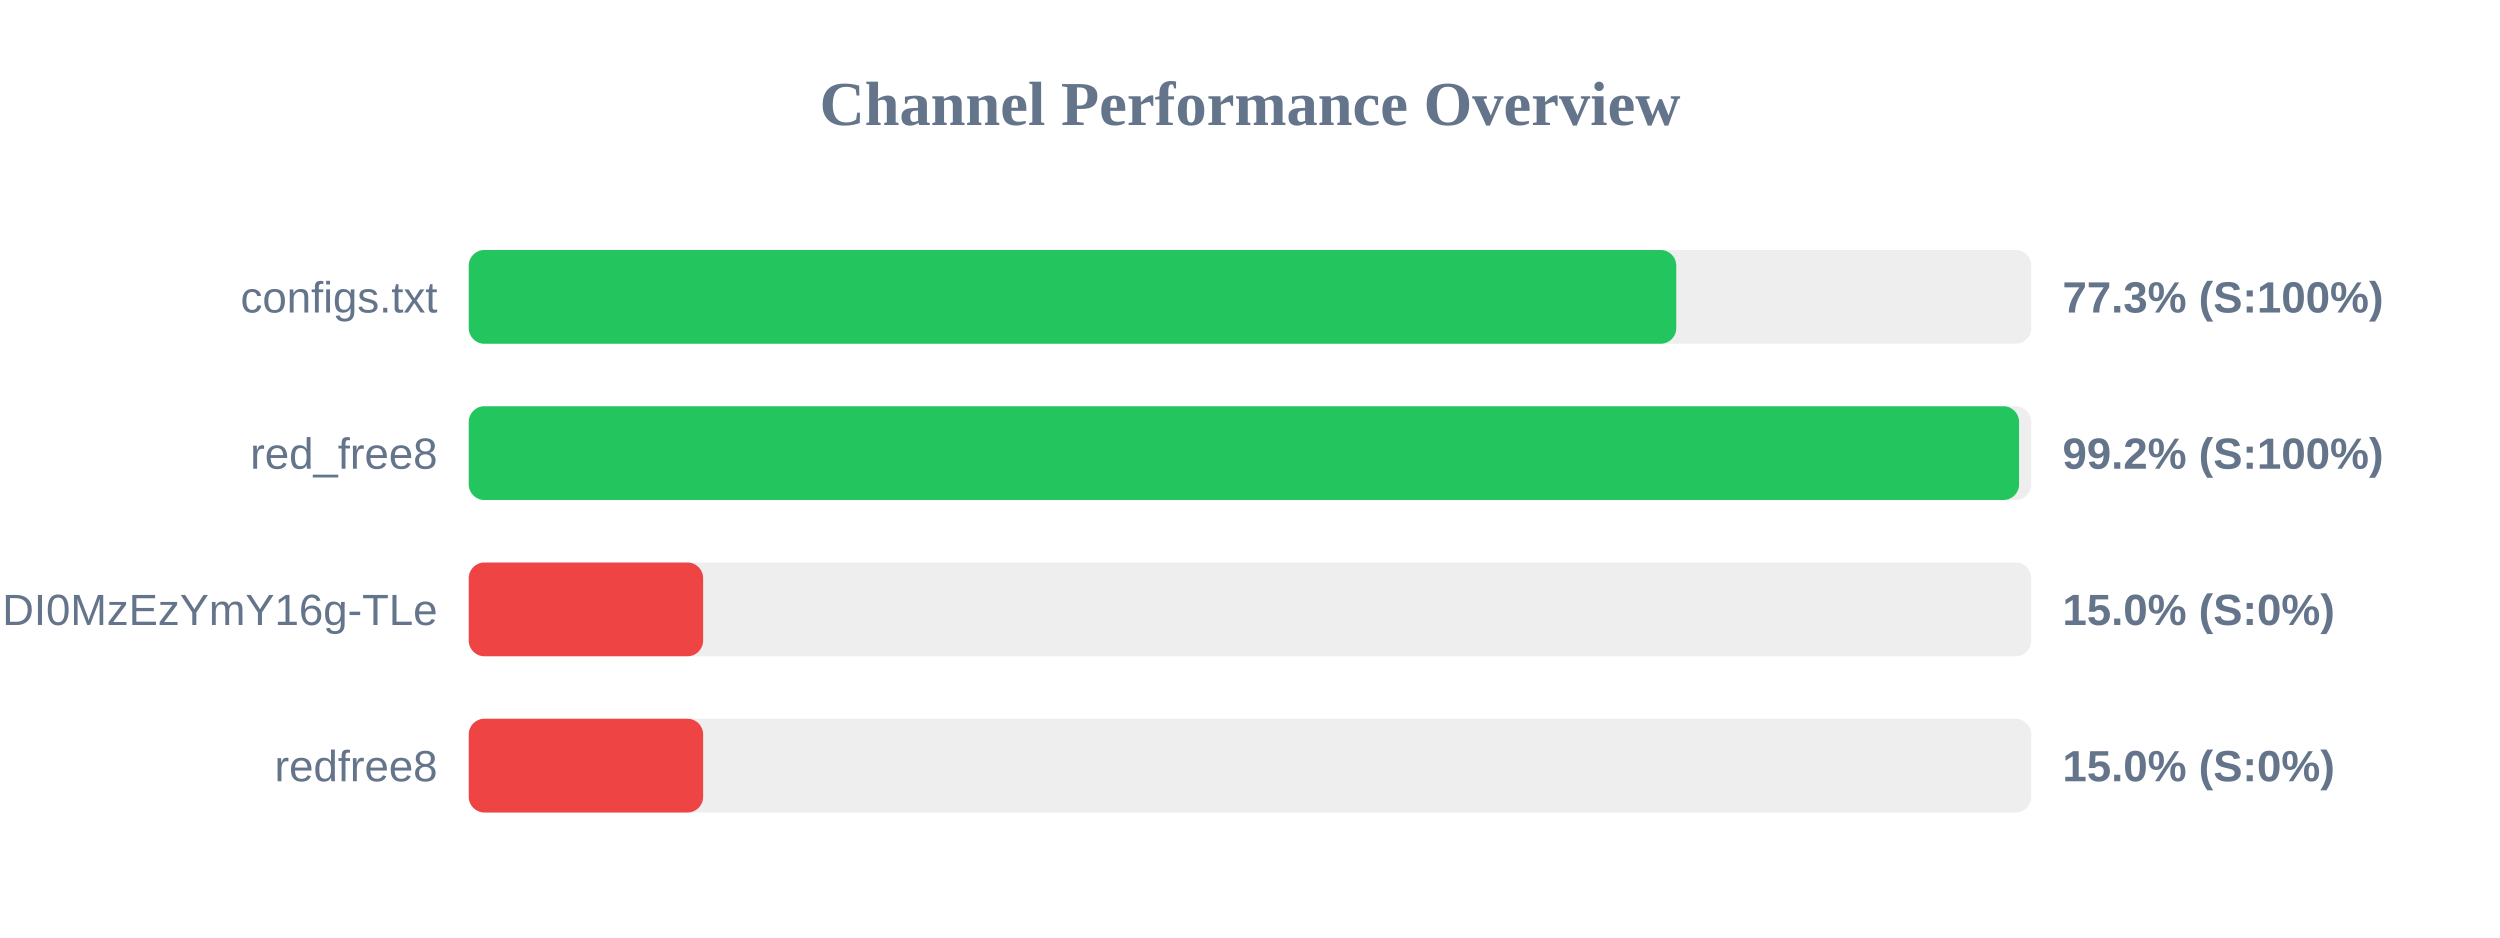
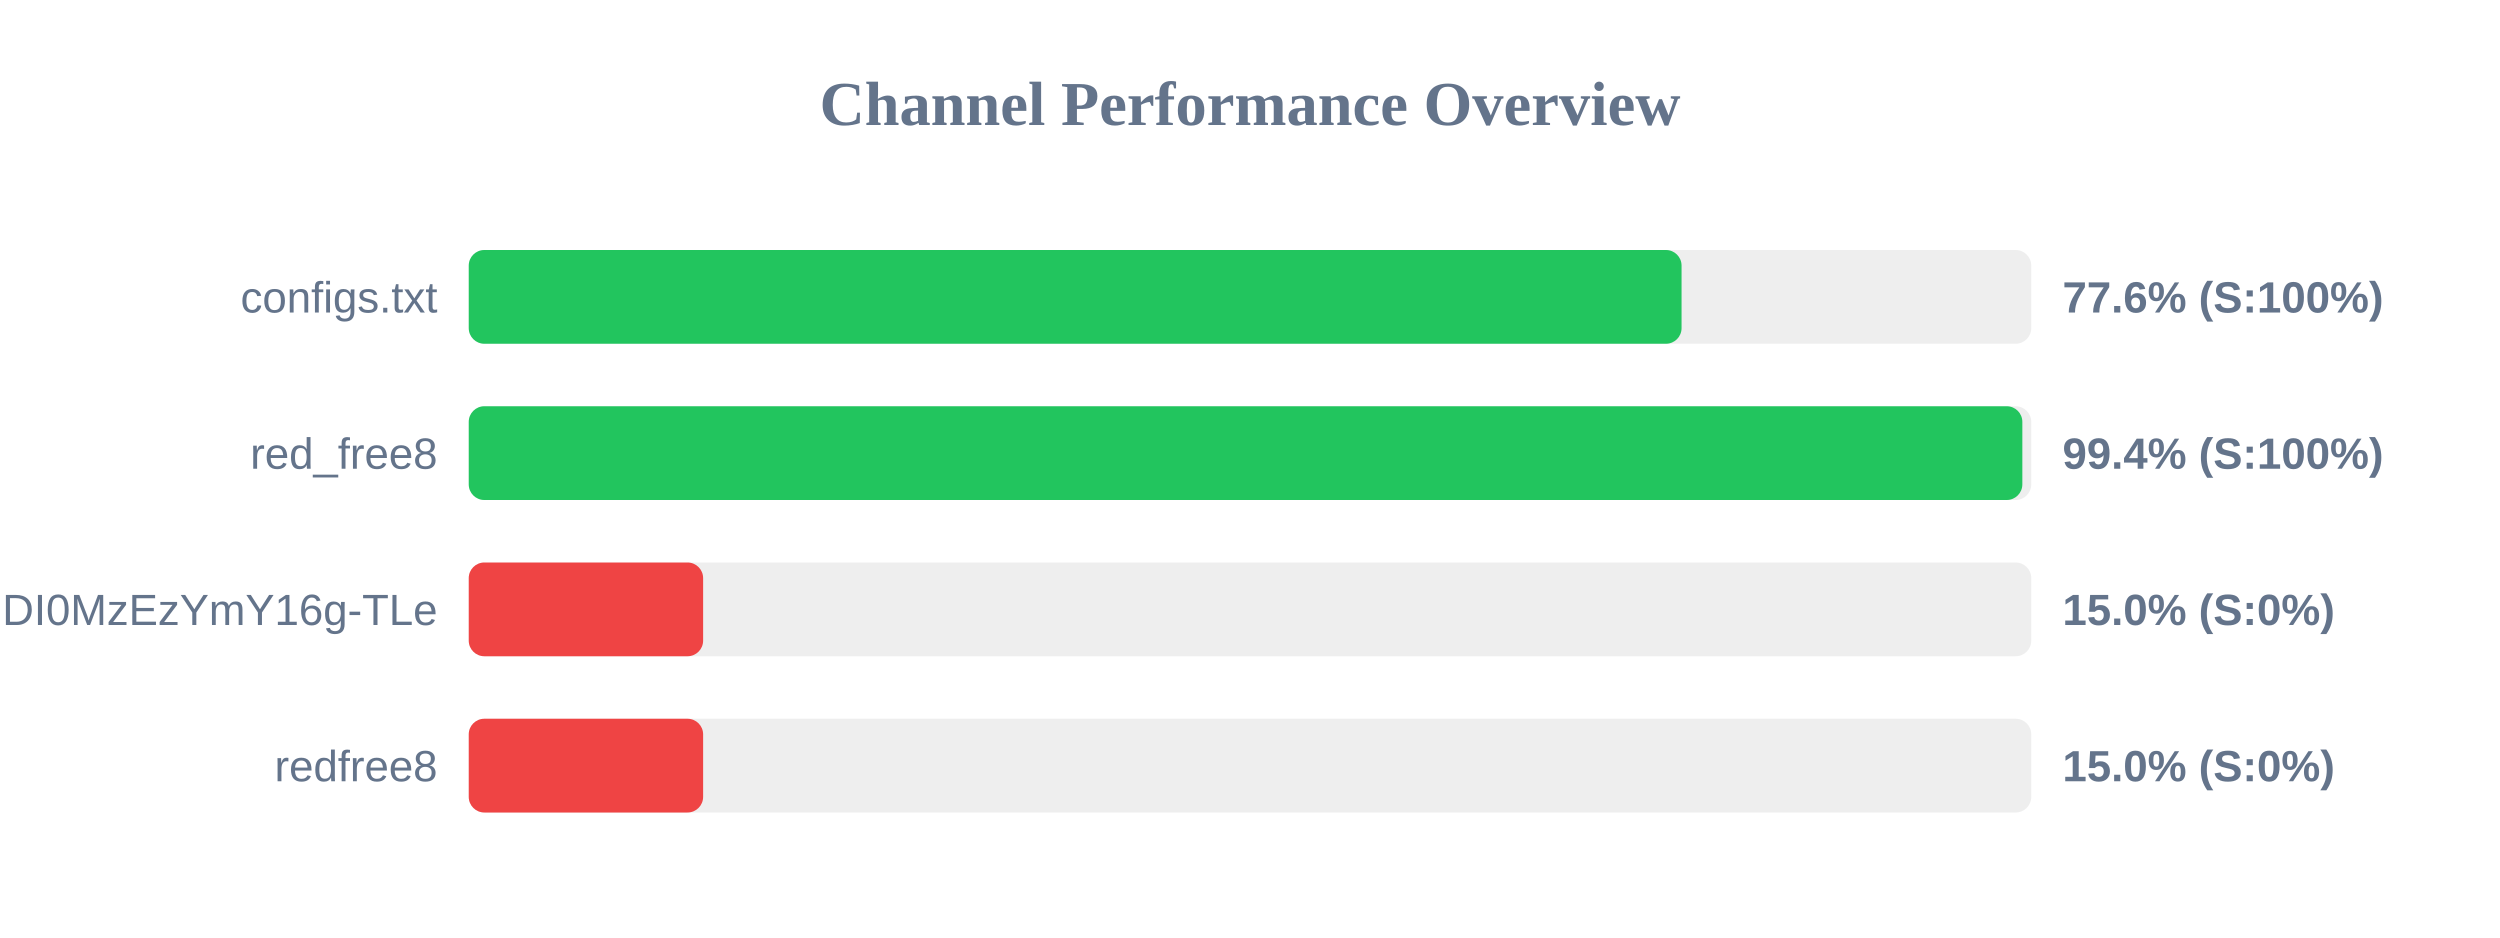
<svg xmlns="http://www.w3.org/2000/svg" width="800" height="300" version="1.1">
  <style>
        .row { font: 14px Arial; fill: #64748b; }
        .score { font: bold 14px Arial; fill: #64748b; }
    </style>
  <text x="400" y="40" text-anchor="middle" font-size="20px" font-weight="bold" fill="#64748b">Channel Performance Overview</text>
  <rect x="150" y="80" width="500" height="30" fill="#eee" rx="5" />
-   <rect x="150" y="80" width="386.4" height="30" fill="#22c55e" rx="5" />
+   <rect x="150" y="80" width="388.1" height="30" fill="#22c55e" rx="5" />
  <text x="140" y="100" text-anchor="end" class="row">configs.txt</text>
-   <text x="660" y="100" text-anchor="start" class="score">77.3% (S:100%)</text>
+   <text x="660" y="100" text-anchor="start" class="score">77.6% (S:100%)</text>
  <rect x="150" y="130" width="500" height="30" fill="#eee" rx="5" />
-   <rect x="150" y="130" width="496.1" height="30" fill="#22c55e" rx="5" />
+   <rect x="150" y="130" width="497.15" height="30" fill="#22c55e" rx="5" />
  <text x="140" y="150" text-anchor="end" class="row">red_free8</text>
-   <text x="660" y="150" text-anchor="start" class="score">99.2% (S:100%)</text>
+   <text x="660" y="150" text-anchor="start" class="score">99.4% (S:100%)</text>
  <rect x="150" y="180" width="500" height="30" fill="#eee" rx="5" />
  <rect x="150" y="180" width="75.0" height="30" fill="#ef4444" rx="5" />
  <text x="140" y="200" text-anchor="end" class="row">NjEzODY1NDgyOCwxNzQ1NDI0MzEzYmY16g-TLe</text>
  <text x="660" y="200" text-anchor="start" class="score">15.0% (S:0%)</text>
  <rect x="150" y="230" width="500" height="30" fill="#eee" rx="5" />
  <rect x="150" y="230" width="75.0" height="30" fill="#ef4444" rx="5" />
  <text x="140" y="250" text-anchor="end" class="row">redfree8</text>
  <text x="660" y="250" text-anchor="start" class="score">15.0% (S:0%)</text>
</svg>
